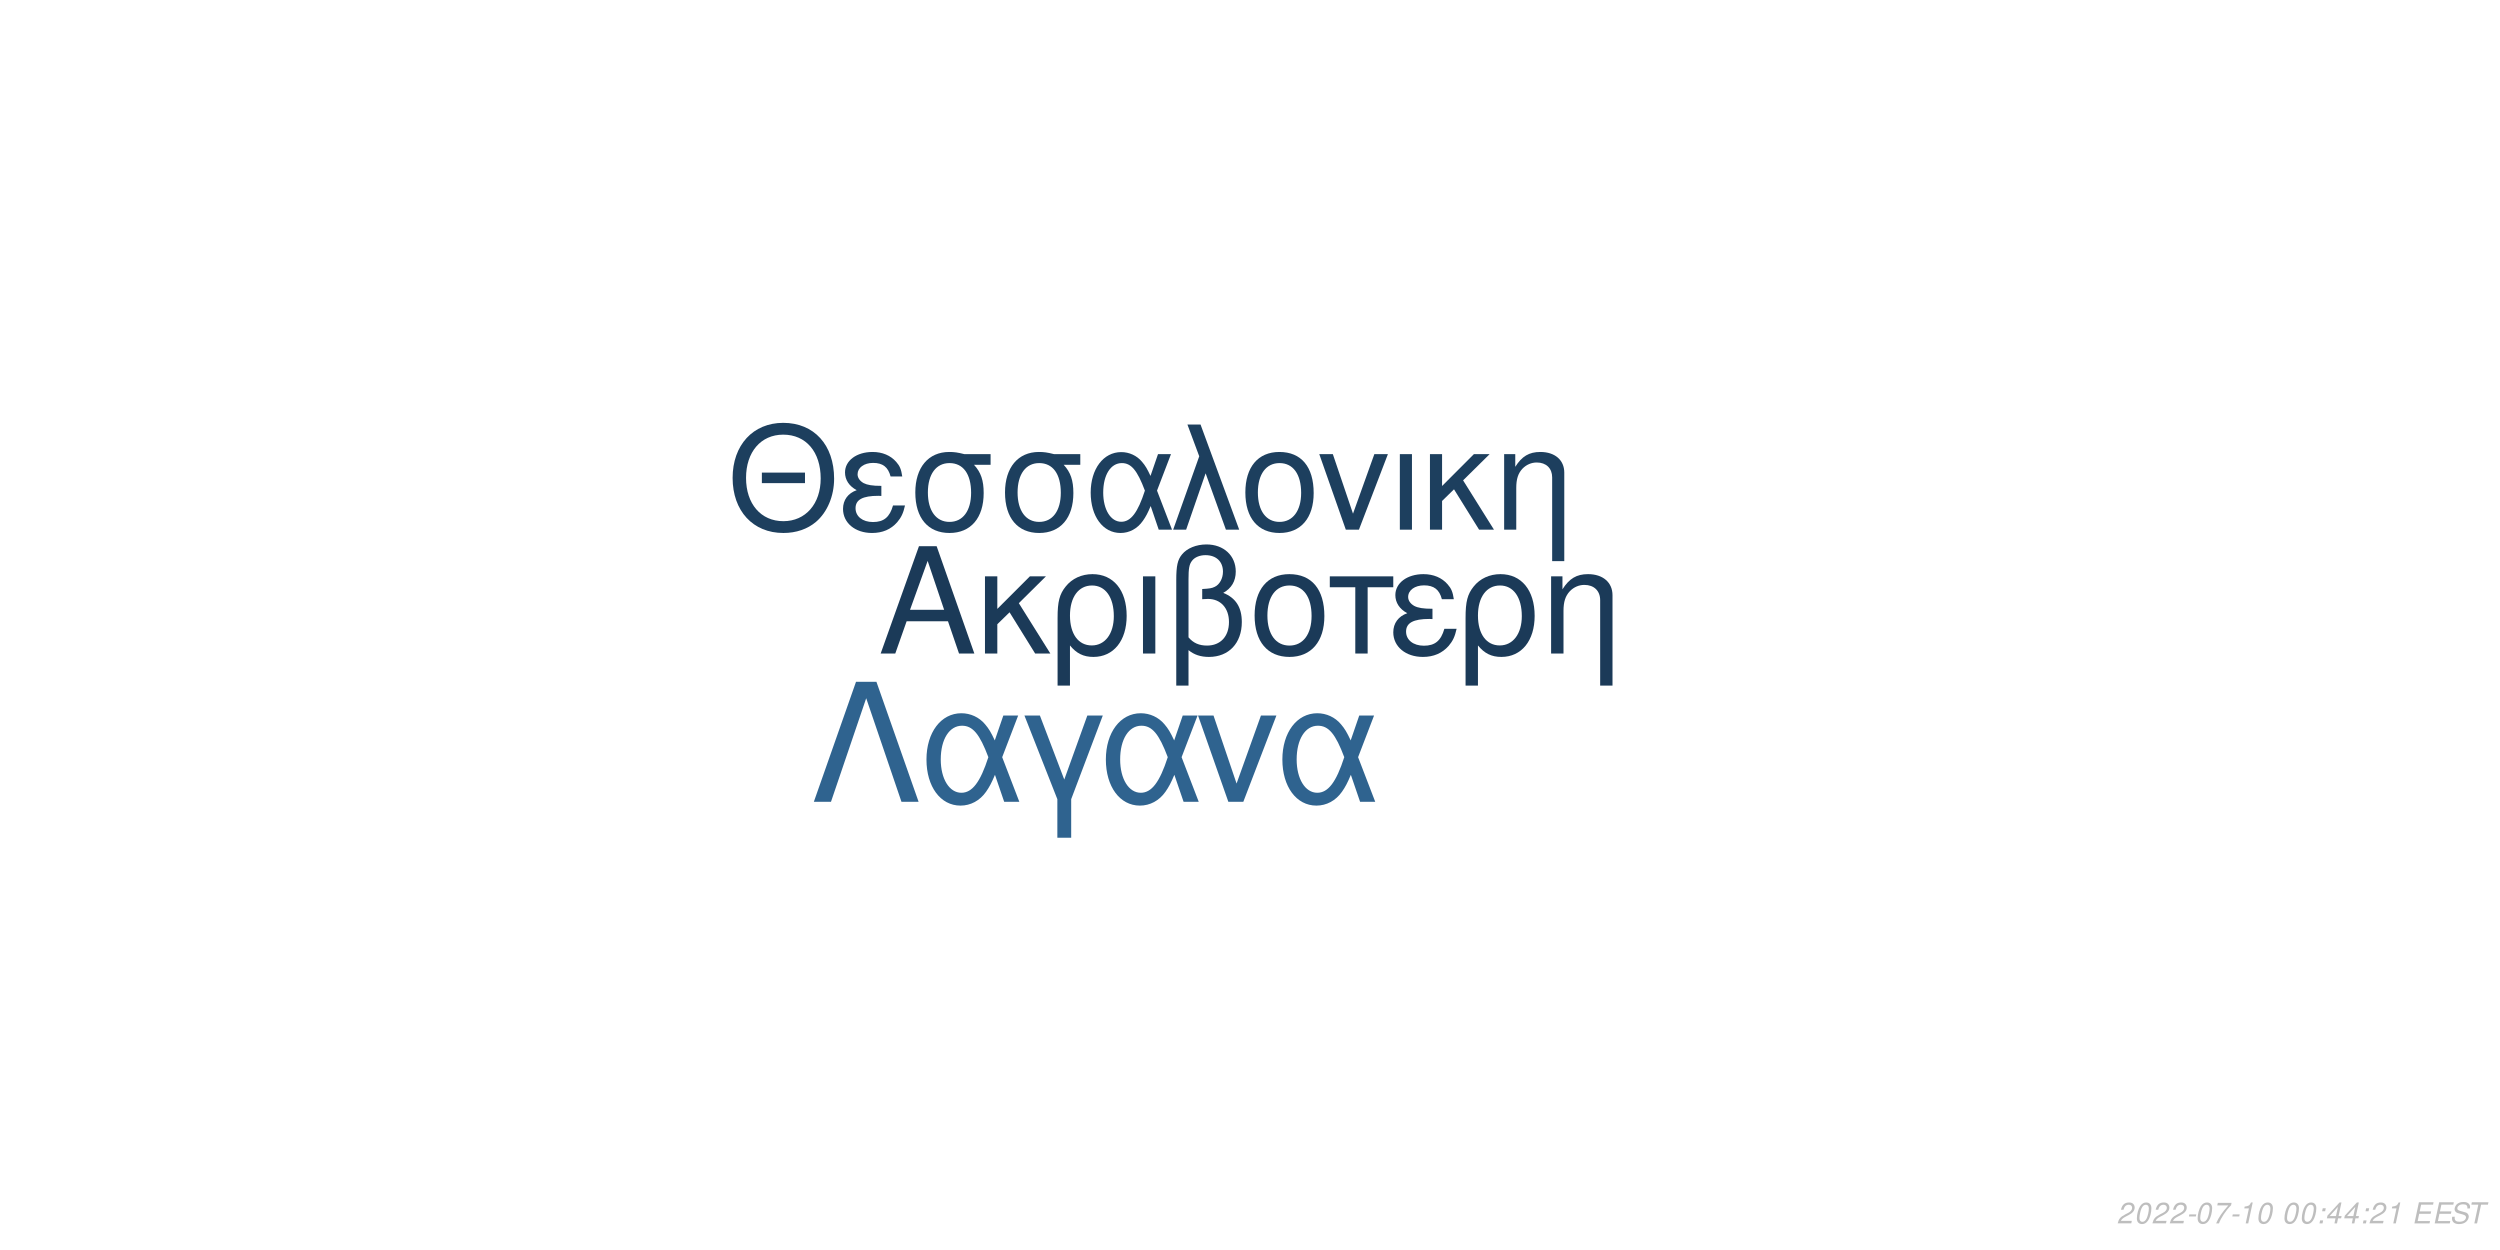
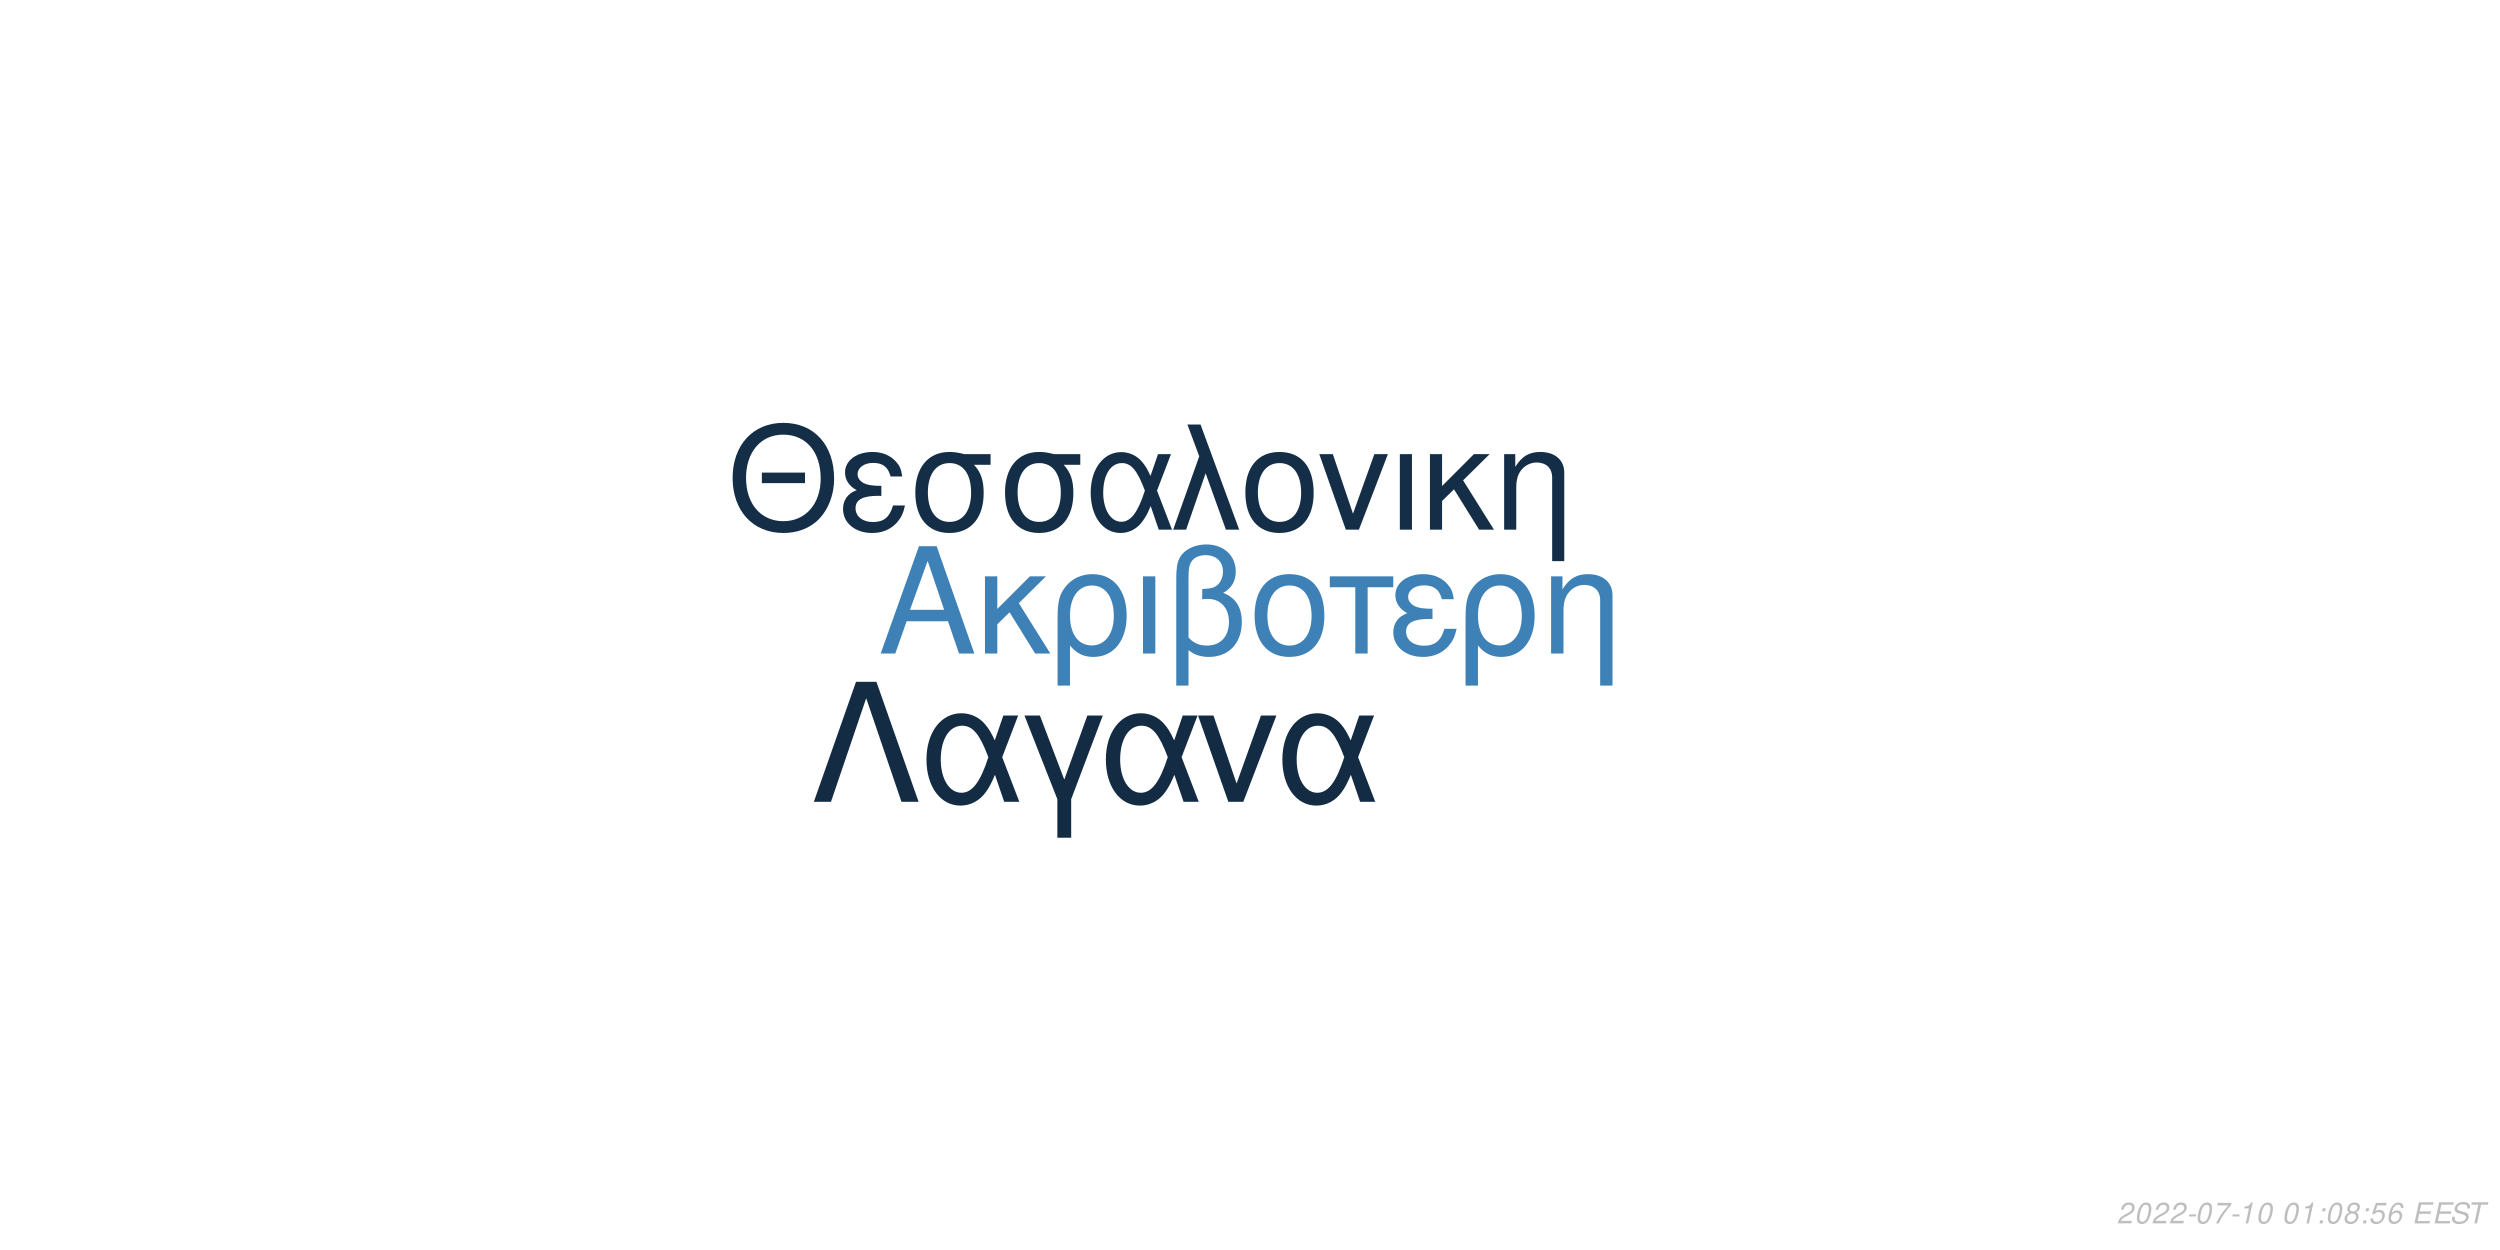
<svg xmlns="http://www.w3.org/2000/svg" xmlns:xlink="http://www.w3.org/1999/xlink" width="864pt" height="432pt" viewBox="0 0 864 432" version="1.1">
  <defs>
    <g>
      <symbol overflow="visible" id="glyph0-0">
        <path style="stroke:none;" d="" />
      </symbol>
      <symbol overflow="visible" id="glyph0-1">
        <path style="stroke:none;" d="M 24.125 -11.141 L 27.938 0 L 33.234 0 L 20.203 -37.094 L 14.094 -37.094 L 0.859 0 L 5.906 0 L 9.828 -11.141 Z M 22.797 -15.109 L 11 -15.109 L 17.094 -32.016 Z M 22.797 -15.109 " />
      </symbol>
      <symbol overflow="visible" id="glyph0-2">
        <path style="stroke:none;" d="M 7.172 -15.422 L 7.172 -26.672 L 2.906 -26.672 L 2.906 0 L 7.172 0 L 7.172 -10.125 L 11.406 -14.25 L 20.25 0 L 25.5 0 L 14.609 -17.406 L 23.969 -26.672 L 18.422 -26.672 Z M 7.172 -15.422 " />
      </symbol>
      <symbol overflow="visible" id="glyph0-3">
        <path style="stroke:none;" d="M 3 11.094 L 7.281 11.094 L 7.281 -2.797 C 9.516 -0.047 11.953 1.172 15.375 1.172 C 22.344 1.172 26.875 -4.422 26.875 -13.031 C 26.875 -21.891 22.297 -27.438 15.062 -27.438 C 11.297 -27.438 7.984 -25.906 5.797 -23.156 C 3.672 -20.516 3 -17.969 3 -12.359 Z M 14.906 -23.516 C 19.547 -23.516 22.438 -19.438 22.438 -12.922 C 22.438 -6.812 19.391 -2.797 14.812 -2.797 C 10.172 -2.797 7.281 -6.766 7.281 -13.125 C 7.281 -19.484 10.234 -23.516 14.906 -23.516 Z M 14.906 -23.516 " />
      </symbol>
      <symbol overflow="visible" id="glyph0-4">
        <path style="stroke:none;" d="M 3.516 0 L 7.781 0 L 7.781 -26.672 L 3.516 -26.672 Z M 3.516 0 " />
      </symbol>
      <symbol overflow="visible" id="glyph0-5">
        <path style="stroke:none;" d="M 4.016 11.094 L 8.25 11.094 L 8.25 -1.172 C 10.172 0.406 12.422 1.172 15.312 1.172 C 22.188 1.172 26.672 -3.609 26.672 -10.891 C 26.672 -15.984 24.578 -19.234 20.25 -20.969 C 23.109 -22.547 24.578 -25.031 24.578 -28.344 C 24.578 -33.844 20.406 -37.703 14.453 -37.703 C 10.938 -37.703 7.734 -36.391 6 -34.25 C 4.484 -32.422 4.016 -30.328 4.016 -25.391 Z M 8.25 -25.656 C 8.25 -29.359 8.5 -30.844 9.469 -32.062 C 10.375 -33.281 12.156 -34 14.094 -34 C 17.812 -34 20.156 -31.812 20.156 -28.297 C 20.156 -25.953 18.984 -23.812 17.297 -23.047 C 16.281 -22.547 15.469 -22.438 12.984 -22.297 L 12.984 -18.781 C 13.734 -18.828 14.344 -18.875 14.969 -18.875 C 19.344 -18.875 22.234 -15.719 22.234 -10.891 C 22.234 -5.906 19.281 -2.75 14.656 -2.75 C 11.953 -2.75 9.922 -3.609 8.25 -5.594 Z M 8.25 -25.656 " />
      </symbol>
      <symbol overflow="visible" id="glyph0-6">
        <path style="stroke:none;" d="M 14.094 -27.438 C 6.562 -27.438 2.094 -22.094 2.094 -13.125 C 2.094 -4.125 6.562 1.172 14.141 1.172 C 21.672 1.172 26.203 -4.172 26.203 -12.922 C 26.203 -22.188 21.828 -27.438 14.094 -27.438 Z M 14.141 -23.516 C 18.938 -23.516 21.781 -19.594 21.781 -12.984 C 21.781 -6.672 18.828 -2.75 14.141 -2.75 C 9.422 -2.75 6.516 -6.672 6.516 -13.125 C 6.516 -19.594 9.422 -23.516 14.141 -23.516 Z M 14.141 -23.516 " />
      </symbol>
      <symbol overflow="visible" id="glyph0-7">
        <path style="stroke:none;" d="M 7.891 0 L 12.156 0 L 12.156 -22.906 L 21.016 -22.906 L 21.016 -26.672 L -0.922 -26.672 L -0.922 -22.906 L 7.891 -22.906 Z M 7.891 0 " />
      </symbol>
      <symbol overflow="visible" id="glyph0-8">
        <path style="stroke:none;" d="M 14.562 -15.469 C 11.344 -15.469 9.562 -15.781 8.297 -16.438 C 6.922 -17.203 6.156 -18.328 6.156 -19.547 C 6.156 -21.891 8.453 -23.562 11.656 -23.562 C 15.062 -23.562 16.953 -22.094 17.812 -18.781 L 21.938 -18.781 C 21.578 -21.266 21.062 -22.5 19.797 -23.922 C 17.812 -26.203 14.906 -27.438 11.453 -27.438 C 5.797 -27.438 1.734 -24.375 1.734 -20.203 C 1.734 -17.609 3.156 -15.375 5.859 -13.938 C 2.797 -12.875 1.016 -10.484 1.016 -7.328 C 1.016 -2.391 5.297 1.172 11.25 1.172 C 14.969 1.172 17.906 -0.109 20.156 -2.641 C 21.578 -4.328 22.297 -5.797 22.906 -8.547 L 18.672 -8.547 C 17.5 -4.422 15.422 -2.703 11.609 -2.703 C 7.938 -2.703 5.438 -4.688 5.438 -7.578 C 5.438 -10.578 7.938 -11.953 13.484 -11.953 C 13.641 -11.953 14.094 -11.953 14.562 -11.906 Z M 14.562 -15.469 " />
      </symbol>
      <symbol overflow="visible" id="glyph0-9">
        <path style="stroke:none;" d="M 3.562 -26.672 L 3.562 0 L 7.844 0 L 7.844 -14.703 C 7.844 -17.906 8.5 -19.891 10.031 -21.531 C 11.406 -22.953 13.188 -23.719 15.062 -23.719 C 18.375 -23.719 20.516 -21.672 20.516 -18.469 L 20.516 11.094 L 24.781 11.094 L 24.781 -20.156 C 24.781 -24.578 21.469 -27.438 16.328 -27.438 C 12.359 -27.438 9.828 -25.906 7.484 -22.188 L 7.484 -26.672 Z M 3.562 -26.672 " />
      </symbol>
      <symbol overflow="visible" id="glyph1-0">
        <path style="stroke:none;" d="" />
      </symbol>
      <symbol overflow="visible" id="glyph1-1">
        <path style="stroke:none;" d="M 26.859 -19.734 L 11.953 -19.734 L 11.953 -16.094 L 26.859 -16.094 Z M 19.328 -36.922 C 8.922 -36.922 1.844 -29.25 1.844 -17.891 C 1.844 -6.484 8.875 1.141 19.391 1.141 C 23.812 1.141 27.703 -0.203 30.641 -2.688 C 34.578 -6.031 36.922 -11.656 36.922 -17.594 C 36.922 -29.297 30 -36.922 19.328 -36.922 Z M 19.328 -32.844 C 27.203 -32.844 32.281 -26.906 32.281 -17.688 C 32.281 -8.922 27.062 -2.938 19.391 -2.938 C 11.609 -2.938 6.484 -8.922 6.484 -17.891 C 6.484 -26.859 11.609 -32.844 19.328 -32.844 Z M 19.328 -32.844 " />
      </symbol>
      <symbol overflow="visible" id="glyph1-2">
        <path style="stroke:none;" d="M 14.25 -15.141 C 11.109 -15.141 9.375 -15.453 8.125 -16.094 C 6.781 -16.844 6.031 -17.938 6.031 -19.141 C 6.031 -21.422 8.266 -23.078 11.406 -23.078 C 14.75 -23.078 16.594 -21.625 17.438 -18.391 L 21.469 -18.391 C 21.125 -20.828 20.625 -22.031 19.391 -23.422 C 17.438 -25.656 14.594 -26.859 11.219 -26.859 C 5.688 -26.859 1.688 -23.875 1.688 -19.781 C 1.688 -17.234 3.094 -15.047 5.734 -13.656 C 2.734 -12.609 1 -10.266 1 -7.172 C 1 -2.344 5.188 1.141 11.016 1.141 C 14.656 1.141 17.547 -0.094 19.734 -2.594 C 21.125 -4.234 21.828 -5.688 22.422 -8.375 L 18.281 -8.375 C 17.141 -4.328 15.094 -2.641 11.359 -2.641 C 7.766 -2.641 5.328 -4.578 5.328 -7.422 C 5.328 -10.359 7.766 -11.703 13.203 -11.703 C 13.359 -11.703 13.797 -11.703 14.25 -11.656 Z M 14.25 -15.141 " />
      </symbol>
      <symbol overflow="visible" id="glyph1-3">
        <path style="stroke:none;" d="M 29 -26.109 L 19.938 -26.109 C 17.594 -26.703 16.438 -26.859 14.703 -26.859 C 7.469 -26.859 2.984 -21.469 2.984 -12.859 C 2.984 -4.031 7.375 1.141 14.797 1.141 C 22.172 1.141 26.609 -4.078 26.609 -12.656 C 26.609 -17.047 25.656 -19.828 23.266 -22.422 L 29 -22.422 Z M 14.797 -23.016 C 19.531 -23.016 22.266 -19.234 22.266 -12.75 C 22.266 -6.531 19.438 -2.688 14.797 -2.688 C 10.172 -2.688 7.328 -6.531 7.328 -12.859 C 7.328 -19.188 10.172 -23.016 14.797 -23.016 Z M 14.797 -23.016 " />
      </symbol>
      <symbol overflow="visible" id="glyph1-4">
        <path style="stroke:none;" d="M 29.344 -26.109 L 24.859 -26.109 L 22.266 -18.578 C 21.125 -21.031 20.484 -22.125 19.328 -23.469 C 17.547 -25.609 14.906 -26.812 12.156 -26.812 C 5.984 -26.812 1.594 -20.984 1.594 -12.812 C 1.594 -4.578 5.828 1.141 11.906 1.141 C 14.953 1.141 17.734 -0.344 19.625 -3.047 C 20.672 -4.531 21.281 -5.688 22.328 -8.172 L 25.109 0 L 29.703 0 L 24.516 -13.5 Z M 20.328 -13.5 C 17.891 -5.922 15.453 -2.734 12.156 -2.734 C 8.516 -2.734 5.922 -6.922 5.922 -12.812 C 5.922 -18.938 8.516 -23.016 12.359 -23.016 C 15.594 -23.016 17.688 -20.531 20.328 -13.5 Z M 20.328 -13.5 " />
      </symbol>
      <symbol overflow="visible" id="glyph1-5">
        <path style="stroke:none;" d="M 1.094 0 L 5.578 0 L 12.312 -19.484 L 19.328 0 L 23.922 0 L 10.562 -36.328 L 6.031 -36.328 L 10.109 -25.359 Z M 1.094 0 " />
      </symbol>
      <symbol overflow="visible" id="glyph1-6">
        <path style="stroke:none;" d="M 13.797 -26.859 C 6.422 -26.859 2.047 -21.625 2.047 -12.859 C 2.047 -4.031 6.422 1.141 13.859 1.141 C 21.234 1.141 25.656 -4.078 25.656 -12.656 C 25.656 -21.719 21.375 -26.859 13.797 -26.859 Z M 13.859 -23.016 C 18.531 -23.016 21.328 -19.188 21.328 -12.703 C 21.328 -6.531 18.438 -2.688 13.859 -2.688 C 9.219 -2.688 6.375 -6.531 6.375 -12.859 C 6.375 -19.188 9.219 -23.016 13.859 -23.016 Z M 13.859 -23.016 " />
      </symbol>
      <symbol overflow="visible" id="glyph1-7">
        <path style="stroke:none;" d="M 14.297 0 L 24.312 -26.109 L 19.625 -26.109 L 12.25 -5.531 L 5.281 -26.109 L 0.594 -26.109 L 9.766 0 Z M 14.297 0 " />
      </symbol>
      <symbol overflow="visible" id="glyph1-8">
        <path style="stroke:none;" d="M 3.438 0 L 7.625 0 L 7.625 -26.109 L 3.438 -26.109 Z M 3.438 0 " />
      </symbol>
      <symbol overflow="visible" id="glyph1-9">
        <path style="stroke:none;" d="M 7.031 -15.094 L 7.031 -26.109 L 2.844 -26.109 L 2.844 0 L 7.031 0 L 7.031 -9.922 L 11.156 -13.953 L 19.828 0 L 24.969 0 L 14.297 -17.047 L 23.469 -26.109 L 18.031 -26.109 Z M 7.031 -15.094 " />
      </symbol>
      <symbol overflow="visible" id="glyph1-10">
        <path style="stroke:none;" d="M 3.484 -26.109 L 3.484 0 L 7.672 0 L 7.672 -14.406 C 7.672 -17.547 8.328 -19.484 9.812 -21.078 C 11.156 -22.469 12.906 -23.219 14.75 -23.219 C 17.984 -23.219 20.078 -21.234 20.078 -18.094 L 20.078 10.859 L 24.266 10.859 L 24.266 -19.734 C 24.266 -24.062 21.031 -26.859 16 -26.859 C 12.109 -26.859 9.609 -25.359 7.328 -21.719 L 7.328 -26.109 Z M 3.484 -26.109 " />
      </symbol>
      <symbol overflow="visible" id="glyph2-0">
        <path style="stroke:none;" d="" />
      </symbol>
      <symbol overflow="visible" id="glyph2-1">
        <path style="stroke:none;" d="M 22.531 -41.484 L 15.484 -41.484 L 0.906 0 L 6.828 0 L 19 -35.797 L 31.188 0 L 37.109 0 Z M 22.531 -41.484 " />
      </symbol>
      <symbol overflow="visible" id="glyph2-2">
        <path style="stroke:none;" d="M 33.516 -29.812 L 28.391 -29.812 L 25.438 -21.219 C 24.125 -24.016 23.391 -25.266 22.078 -26.797 C 20.031 -29.25 17.016 -30.609 13.891 -30.609 C 6.828 -30.609 1.828 -23.953 1.828 -14.625 C 1.828 -5.234 6.656 1.312 13.594 1.312 C 17.078 1.312 20.266 -0.391 22.422 -3.469 C 23.609 -5.172 24.297 -6.484 25.5 -9.328 L 28.688 0 L 33.922 0 L 28 -15.422 Z M 23.219 -15.422 C 20.422 -6.766 17.641 -3.125 13.891 -3.125 C 9.734 -3.125 6.766 -7.906 6.766 -14.625 C 6.766 -21.625 9.734 -26.297 14.109 -26.297 C 17.812 -26.297 20.203 -23.453 23.219 -15.422 Z M 23.219 -15.422 " />
      </symbol>
      <symbol overflow="visible" id="glyph2-3">
        <path style="stroke:none;" d="M 12.062 12.406 L 16.844 12.406 L 16.844 -0.906 L 27.766 -29.812 L 22.422 -29.812 L 14.453 -7.688 L 6.031 -29.812 L 0.688 -29.812 L 12.062 -0.906 Z M 12.062 12.406 " />
      </symbol>
      <symbol overflow="visible" id="glyph2-4">
        <path style="stroke:none;" d="M 16.328 0 L 27.766 -29.812 L 22.422 -29.812 L 14 -6.312 L 6.031 -29.812 L 0.688 -29.812 L 11.156 0 Z M 16.328 0 " />
      </symbol>
      <symbol overflow="visible" id="glyph3-0">
        <path style="stroke:none;" d="" />
      </symbol>
      <symbol overflow="visible" id="glyph3-1">
        <path style="stroke:none;" d="M 5.234 -0.875 L 1.469 -0.875 C 1.641 -1.375 2.203 -1.891 3.109 -2.344 L 4.234 -2.938 C 5.562 -3.625 6.219 -4.469 6.219 -5.484 C 6.219 -5.938 6.062 -6.359 5.797 -6.656 C 5.469 -7.047 4.984 -7.234 4.312 -7.234 C 2.766 -7.234 1.891 -6.453 1.484 -4.734 L 2.375 -4.734 C 2.484 -5.188 2.609 -5.484 2.797 -5.75 C 3.094 -6.203 3.609 -6.453 4.188 -6.453 C 4.891 -6.453 5.344 -6.031 5.344 -5.375 C 5.344 -4.703 4.859 -4.094 4.016 -3.656 L 2.984 -3.125 C 1.234 -2.188 0.797 -1.656 0.344 -0.016 L 5.047 -0.016 Z M 5.234 -0.875 " />
      </symbol>
      <symbol overflow="visible" id="glyph3-2">
        <path style="stroke:none;" d="M 4.203 -7.234 C 3.375 -7.234 2.688 -6.812 2.125 -5.984 C 1.484 -5.047 0.984 -3.188 0.984 -1.734 C 0.984 -1.109 1.172 -0.562 1.484 -0.266 C 1.797 0.047 2.281 0.234 2.766 0.234 C 3.625 0.234 4.281 -0.156 4.859 -1.016 C 5.516 -1.953 6 -3.797 6 -5.266 C 6 -6.5 5.328 -7.234 4.203 -7.234 Z M 4.094 -6.453 C 4.734 -6.453 5.125 -5.984 5.125 -5.156 C 5.125 -4.203 4.781 -2.625 4.406 -1.812 C 3.984 -0.938 3.516 -0.547 2.875 -0.547 C 2.25 -0.547 1.875 -1.031 1.875 -1.828 C 1.875 -2.797 2.203 -4.344 2.594 -5.203 C 2.984 -6.047 3.453 -6.453 4.094 -6.453 Z M 4.094 -6.453 " />
      </symbol>
      <symbol overflow="visible" id="glyph3-3">
        <path style="stroke:none;" d="M 3.516 -3.125 L 1.125 -3.125 L 0.969 -2.406 L 3.359 -2.406 Z M 3.516 -3.125 " />
      </symbol>
      <symbol overflow="visible" id="glyph3-4">
        <path style="stroke:none;" d="M 6.703 -7.094 L 1.953 -7.094 L 1.766 -6.219 L 5.594 -6.219 C 3.344 -3.688 2.266 -2.109 1.375 0 L 2.344 0 C 3.031 -1.906 4.828 -4.594 6.547 -6.281 Z M 6.703 -7.094 " />
      </symbol>
      <symbol overflow="visible" id="glyph3-5">
        <path style="stroke:none;" d="M 3.703 -5.188 L 2.594 0 L 3.469 0 L 5.016 -7.234 L 4.438 -7.234 C 3.906 -6.156 3.688 -6.016 2.234 -5.812 L 2.109 -5.188 Z M 3.703 -5.188 " />
      </symbol>
      <symbol overflow="visible" id="glyph3-6">
        <path style="stroke:none;" d="" />
      </symbol>
      <symbol overflow="visible" id="glyph3-7">
        <path style="stroke:none;" d="M 2.359 -1.031 L 1.312 -1.031 L 1.094 0 L 2.141 0 Z M 3.266 -5.234 L 2.219 -5.234 L 2 -4.203 L 3.047 -4.203 Z M 3.266 -5.234 " />
      </symbol>
      <symbol overflow="visible" id="glyph3-8">
-         <path style="stroke:none;" d="M 3.625 -1.75 L 3.266 0 L 4.141 0 L 4.516 -1.75 L 5.562 -1.75 L 5.734 -2.531 L 4.688 -2.531 L 5.688 -7.234 L 5.016 -7.234 L 0.844 -2.672 L 0.641 -1.75 Z M 3.797 -2.531 L 1.594 -2.531 L 4.469 -5.703 Z M 3.797 -2.531 " />
+         <path style="stroke:none;" d="M 4.766 -3.797 C 5.078 -3.969 5.234 -4.078 5.438 -4.234 C 5.812 -4.594 6.062 -5.172 6.062 -5.734 C 6.062 -6.625 5.344 -7.234 4.266 -7.234 C 2.812 -7.234 1.703 -6.219 1.703 -4.875 C 1.703 -4.406 1.875 -4.125 2.359 -3.812 C 1.297 -3.312 0.75 -2.516 0.75 -1.469 C 0.75 -0.438 1.547 0.234 2.812 0.234 C 3.656 0.234 4.359 -0.094 4.938 -0.734 C 5.359 -1.234 5.609 -1.859 5.609 -2.438 C 5.609 -3.047 5.312 -3.516 4.766 -3.797 Z M 4.109 -6.453 C 4.797 -6.453 5.188 -6.125 5.188 -5.578 C 5.188 -5.266 5.062 -4.922 4.859 -4.672 C 4.562 -4.312 4.188 -4.156 3.656 -4.156 C 2.984 -4.156 2.594 -4.453 2.594 -4.984 C 2.594 -5.859 3.203 -6.453 4.109 -6.453 Z M 3.453 -3.406 C 4.234 -3.406 4.734 -2.984 4.734 -2.312 C 4.734 -1.312 3.922 -0.547 2.875 -0.547 C 2.125 -0.547 1.625 -0.969 1.625 -1.625 C 1.625 -2.609 2.438 -3.406 3.453 -3.406 Z M 3.453 -3.406 " />
      </symbol>
      <symbol overflow="visible" id="glyph3-9">
+         <path style="stroke:none;" d="M 6.297 -7.094 L 2.594 -7.094 L 1.234 -3.234 L 2.047 -3.234 C 2.656 -3.766 2.938 -3.906 3.531 -3.906 C 4.328 -3.906 4.797 -3.453 4.797 -2.688 C 4.797 -1.438 3.969 -0.547 2.828 -0.547 C 2.031 -0.547 1.609 -0.938 1.578 -1.734 L 0.703 -1.734 L 0.703 -1.516 C 0.703 -0.938 0.844 -0.547 1.188 -0.266 C 1.562 0.062 2.078 0.234 2.703 0.234 C 3.656 0.234 4.391 -0.156 4.984 -0.922 C 5.422 -1.5 5.672 -2.234 5.672 -2.953 C 5.672 -4 4.938 -4.672 3.812 -4.672 C 3.328 -4.672 2.906 -4.547 2.406 -4.234 L 3.109 -6.219 L 6.109 -6.219 Z M 6.297 -7.094 " />
+       </symbol>
+       <symbol overflow="visible" id="glyph3-10">
+         <path style="stroke:none;" d="M 6.125 -5.344 L 6.141 -5.625 C 6.141 -6.609 5.453 -7.234 4.391 -7.234 C 3.438 -7.234 2.641 -6.719 2.016 -5.703 C 1.422 -4.781 0.938 -2.953 0.938 -1.688 C 0.938 -0.516 1.688 0.234 2.859 0.234 C 3.703 0.234 4.438 -0.156 5 -0.875 C 5.406 -1.422 5.672 -2.156 5.672 -2.766 C 5.672 -3.812 4.969 -4.5 3.906 -4.5 C 3.234 -4.5 2.672 -4.234 2.094 -3.625 C 2.406 -5.375 3.234 -6.453 4.25 -6.453 C 4.703 -6.453 5.062 -6.234 5.172 -5.844 C 5.203 -5.719 5.234 -5.578 5.25 -5.344 Z M 3.656 -3.734 C 4.344 -3.734 4.797 -3.281 4.797 -2.625 C 4.797 -1.469 3.984 -0.547 2.984 -0.547 C 2.297 -0.547 1.812 -1.047 1.812 -1.766 C 1.812 -2.859 2.625 -3.734 3.656 -3.734 Z M 3.656 -3.734 " />
+       </symbol>
+       <symbol overflow="visible" id="glyph3-11">
        <path style="stroke:none;" d="M 2.547 -3.312 L 6.5 -3.312 L 6.688 -4.141 L 2.719 -4.141 L 3.219 -6.469 L 7.344 -6.469 L 7.516 -7.297 L 2.453 -7.297 L 0.906 0 L 6.125 0 L 6.297 -0.812 L 2.016 -0.812 Z M 2.547 -3.312 " />
      </symbol>
-       <symbol overflow="visible" id="glyph3-10">
+       <symbol overflow="visible" id="glyph3-12">
        <path style="stroke:none;" d="M 7.062 -5.156 C 7.125 -5.438 7.141 -5.562 7.141 -5.703 C 7.141 -6.156 6.938 -6.594 6.594 -6.891 C 6.188 -7.25 5.656 -7.406 4.875 -7.406 C 3.844 -7.406 3.047 -7.125 2.5 -6.562 C 2.094 -6.141 1.781 -5.438 1.781 -4.922 C 1.781 -4.297 2.219 -3.766 2.891 -3.562 L 4.594 -3.094 C 5.406 -2.859 5.734 -2.578 5.734 -2.094 C 5.734 -1.781 5.547 -1.406 5.266 -1.141 C 4.844 -0.766 4.266 -0.578 3.453 -0.578 C 2.328 -0.578 1.812 -0.984 1.812 -1.906 C 1.812 -2.047 1.812 -2.125 1.844 -2.312 L 0.984 -2.312 C 0.906 -2.062 0.891 -1.906 0.891 -1.688 C 0.891 -0.484 1.797 0.234 3.297 0.234 C 4.359 0.234 5.234 -0.062 5.812 -0.609 C 6.344 -1.078 6.688 -1.797 6.688 -2.375 C 6.688 -2.641 6.609 -2.906 6.453 -3.156 C 6.234 -3.5 5.938 -3.703 5.469 -3.828 L 3.75 -4.312 C 2.984 -4.547 2.734 -4.734 2.734 -5.188 C 2.734 -5.547 2.875 -5.844 3.188 -6.109 C 3.547 -6.438 4.031 -6.594 4.703 -6.594 C 5.266 -6.594 5.688 -6.484 5.906 -6.297 C 6.094 -6.125 6.219 -5.797 6.219 -5.516 C 6.219 -5.422 6.203 -5.344 6.188 -5.156 Z M 7.062 -5.156 " />
      </symbol>
-       <symbol overflow="visible" id="glyph3-11">
+       <symbol overflow="visible" id="glyph3-13">
        <path style="stroke:none;" d="M 4.938 -6.469 L 7.312 -6.469 L 7.484 -7.297 L 1.75 -7.297 L 1.578 -6.469 L 3.984 -6.469 L 2.609 0 L 3.547 0 Z M 4.938 -6.469 " />
      </symbol>
    </g>
  </defs>
  <g id="surface1">
    <rect x="0" y="0" width="864" height="432" style="fill:rgb(100%,100%,100%);fill-opacity:1;stroke:none;" />
-     <g style="fill:rgb(10.588%,22.745%,34.51%);fill-opacity:1;">
+     <g style="fill:rgb(24.314%,50.588%,71.765%);fill-opacity:1;">
      <use xlink:href="#glyph0-1" x="303.5" y="225.861" />
      <use xlink:href="#glyph0-2" x="337.5" y="225.861" />
      <use xlink:href="#glyph0-3" x="362.5" y="225.861" />
      <use xlink:href="#glyph0-4" x="391.5" y="225.861" />
      <use xlink:href="#glyph0-5" x="402.5" y="225.861" />
      <use xlink:href="#glyph0-6" x="431.5" y="225.861" />
      <use xlink:href="#glyph0-7" x="460.5" y="225.861" />
      <use xlink:href="#glyph0-8" x="480.5" y="225.861" />
      <use xlink:href="#glyph0-3" x="503.5" y="225.861" />
      <use xlink:href="#glyph0-9" x="532.5" y="225.861" />
    </g>
-     <g style="fill:rgb(11.373%,24.706%,36.863%);fill-opacity:1;">
+     <g style="fill:rgb(8.235%,18.039%,27.843%);fill-opacity:1;">
      <use xlink:href="#glyph1-1" x="251.348" y="183.058" />
      <use xlink:href="#glyph1-2" x="290.348" y="183.058" />
      <use xlink:href="#glyph1-3" x="313.348" y="183.058" />
      <use xlink:href="#glyph1-3" x="344.348" y="183.058" />
      <use xlink:href="#glyph1-4" x="375.348" y="183.058" />
      <use xlink:href="#glyph1-5" x="404.348" y="183.058" />
      <use xlink:href="#glyph1-6" x="428.348" y="183.058" />
      <use xlink:href="#glyph1-7" x="455.348" y="183.058" />
      <use xlink:href="#glyph1-8" x="480.348" y="183.058" />
      <use xlink:href="#glyph1-9" x="491.348" y="183.058" />
      <use xlink:href="#glyph1-10" x="516.348" y="183.058" />
    </g>
-     <g style="fill:rgb(18.431%,38.824%,56.078%);fill-opacity:1;">
+     <g style="fill:rgb(7.451%,16.863%,26.275%);fill-opacity:1;">
      <use xlink:href="#glyph2-1" x="280.359" y="277.105" />
      <use xlink:href="#glyph2-2" x="318.359" y="277.105" />
      <use xlink:href="#glyph2-3" x="353.359" y="277.105" />
      <use xlink:href="#glyph2-2" x="380.359" y="277.105" />
      <use xlink:href="#glyph2-4" x="413.359" y="277.105" />
      <use xlink:href="#glyph2-2" x="441.359" y="277.105" />
    </g>
    <g style="fill:rgb(74.51%,74.51%,74.51%);fill-opacity:1;">
      <use xlink:href="#glyph3-1" x="731.52" y="422.81" />
      <use xlink:href="#glyph3-2" x="737.52" y="422.81" />
      <use xlink:href="#glyph3-1" x="743.52" y="422.81" />
      <use xlink:href="#glyph3-1" x="749.52" y="422.81" />
      <use xlink:href="#glyph3-3" x="755.52" y="422.81" />
      <use xlink:href="#glyph3-2" x="758.52" y="422.81" />
      <use xlink:href="#glyph3-4" x="764.52" y="422.81" />
      <use xlink:href="#glyph3-3" x="770.52" y="422.81" />
      <use xlink:href="#glyph3-5" x="773.52" y="422.81" />
      <use xlink:href="#glyph3-2" x="779.52" y="422.81" />
      <use xlink:href="#glyph3-6" x="785.52" y="422.81" />
      <use xlink:href="#glyph3-2" x="788.52" y="422.81" />
-       <use xlink:href="#glyph3-2" x="794.52" y="422.81" />
+       <use xlink:href="#glyph3-5" x="794.52" y="422.81" />
      <use xlink:href="#glyph3-7" x="800.52" y="422.81" />
-       <use xlink:href="#glyph3-8" x="803.52" y="422.81" />
+       <use xlink:href="#glyph3-2" x="803.52" y="422.81" />
      <use xlink:href="#glyph3-8" x="809.52" y="422.81" />
      <use xlink:href="#glyph3-7" x="815.52" y="422.81" />
-       <use xlink:href="#glyph3-1" x="818.52" y="422.81" />
-       <use xlink:href="#glyph3-5" x="824.52" y="422.81" />
+       <use xlink:href="#glyph3-9" x="818.52" y="422.81" />
+       <use xlink:href="#glyph3-10" x="824.52" y="422.81" />
      <use xlink:href="#glyph3-6" x="830.52" y="422.81" />
-       <use xlink:href="#glyph3-9" x="833.52" y="422.81" />
-       <use xlink:href="#glyph3-9" x="840.52" y="422.81" />
-       <use xlink:href="#glyph3-10" x="846.52" y="422.81" />
-       <use xlink:href="#glyph3-11" x="852.52" y="422.81" />
+       <use xlink:href="#glyph3-11" x="833.52" y="422.81" />
+       <use xlink:href="#glyph3-11" x="840.52" y="422.81" />
+       <use xlink:href="#glyph3-12" x="846.52" y="422.81" />
+       <use xlink:href="#glyph3-13" x="852.52" y="422.81" />
    </g>
  </g>
</svg>
